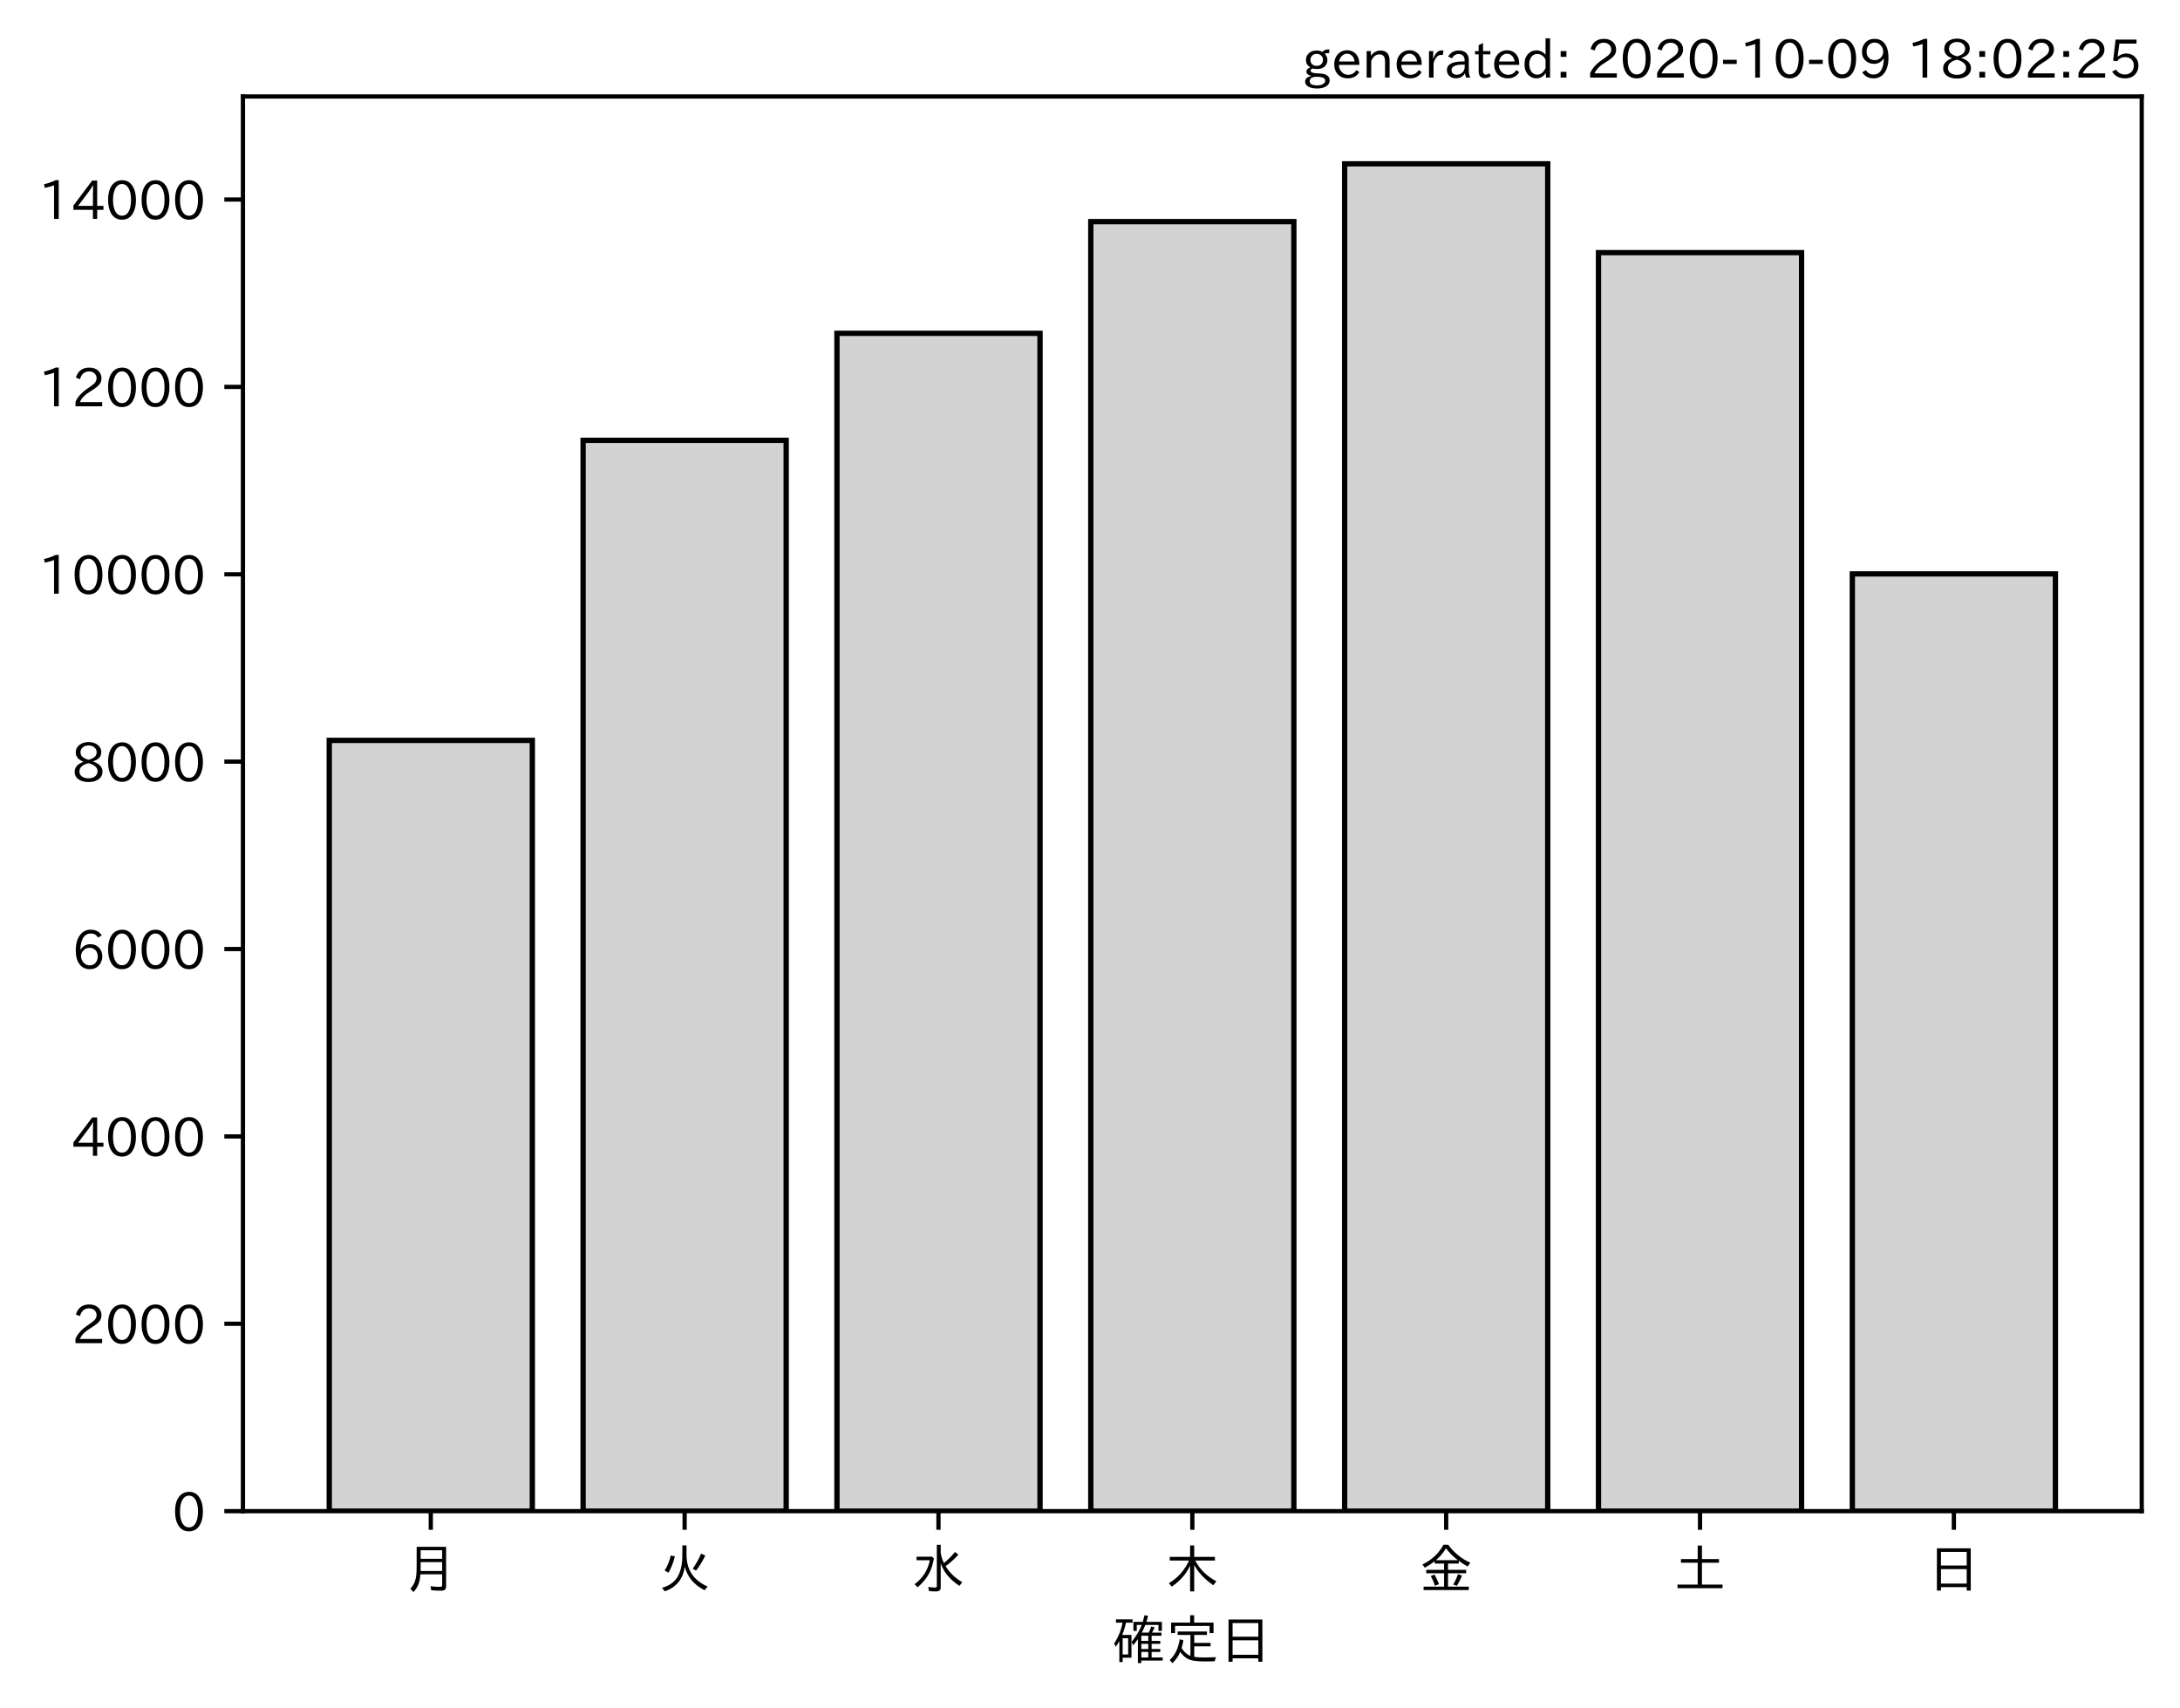
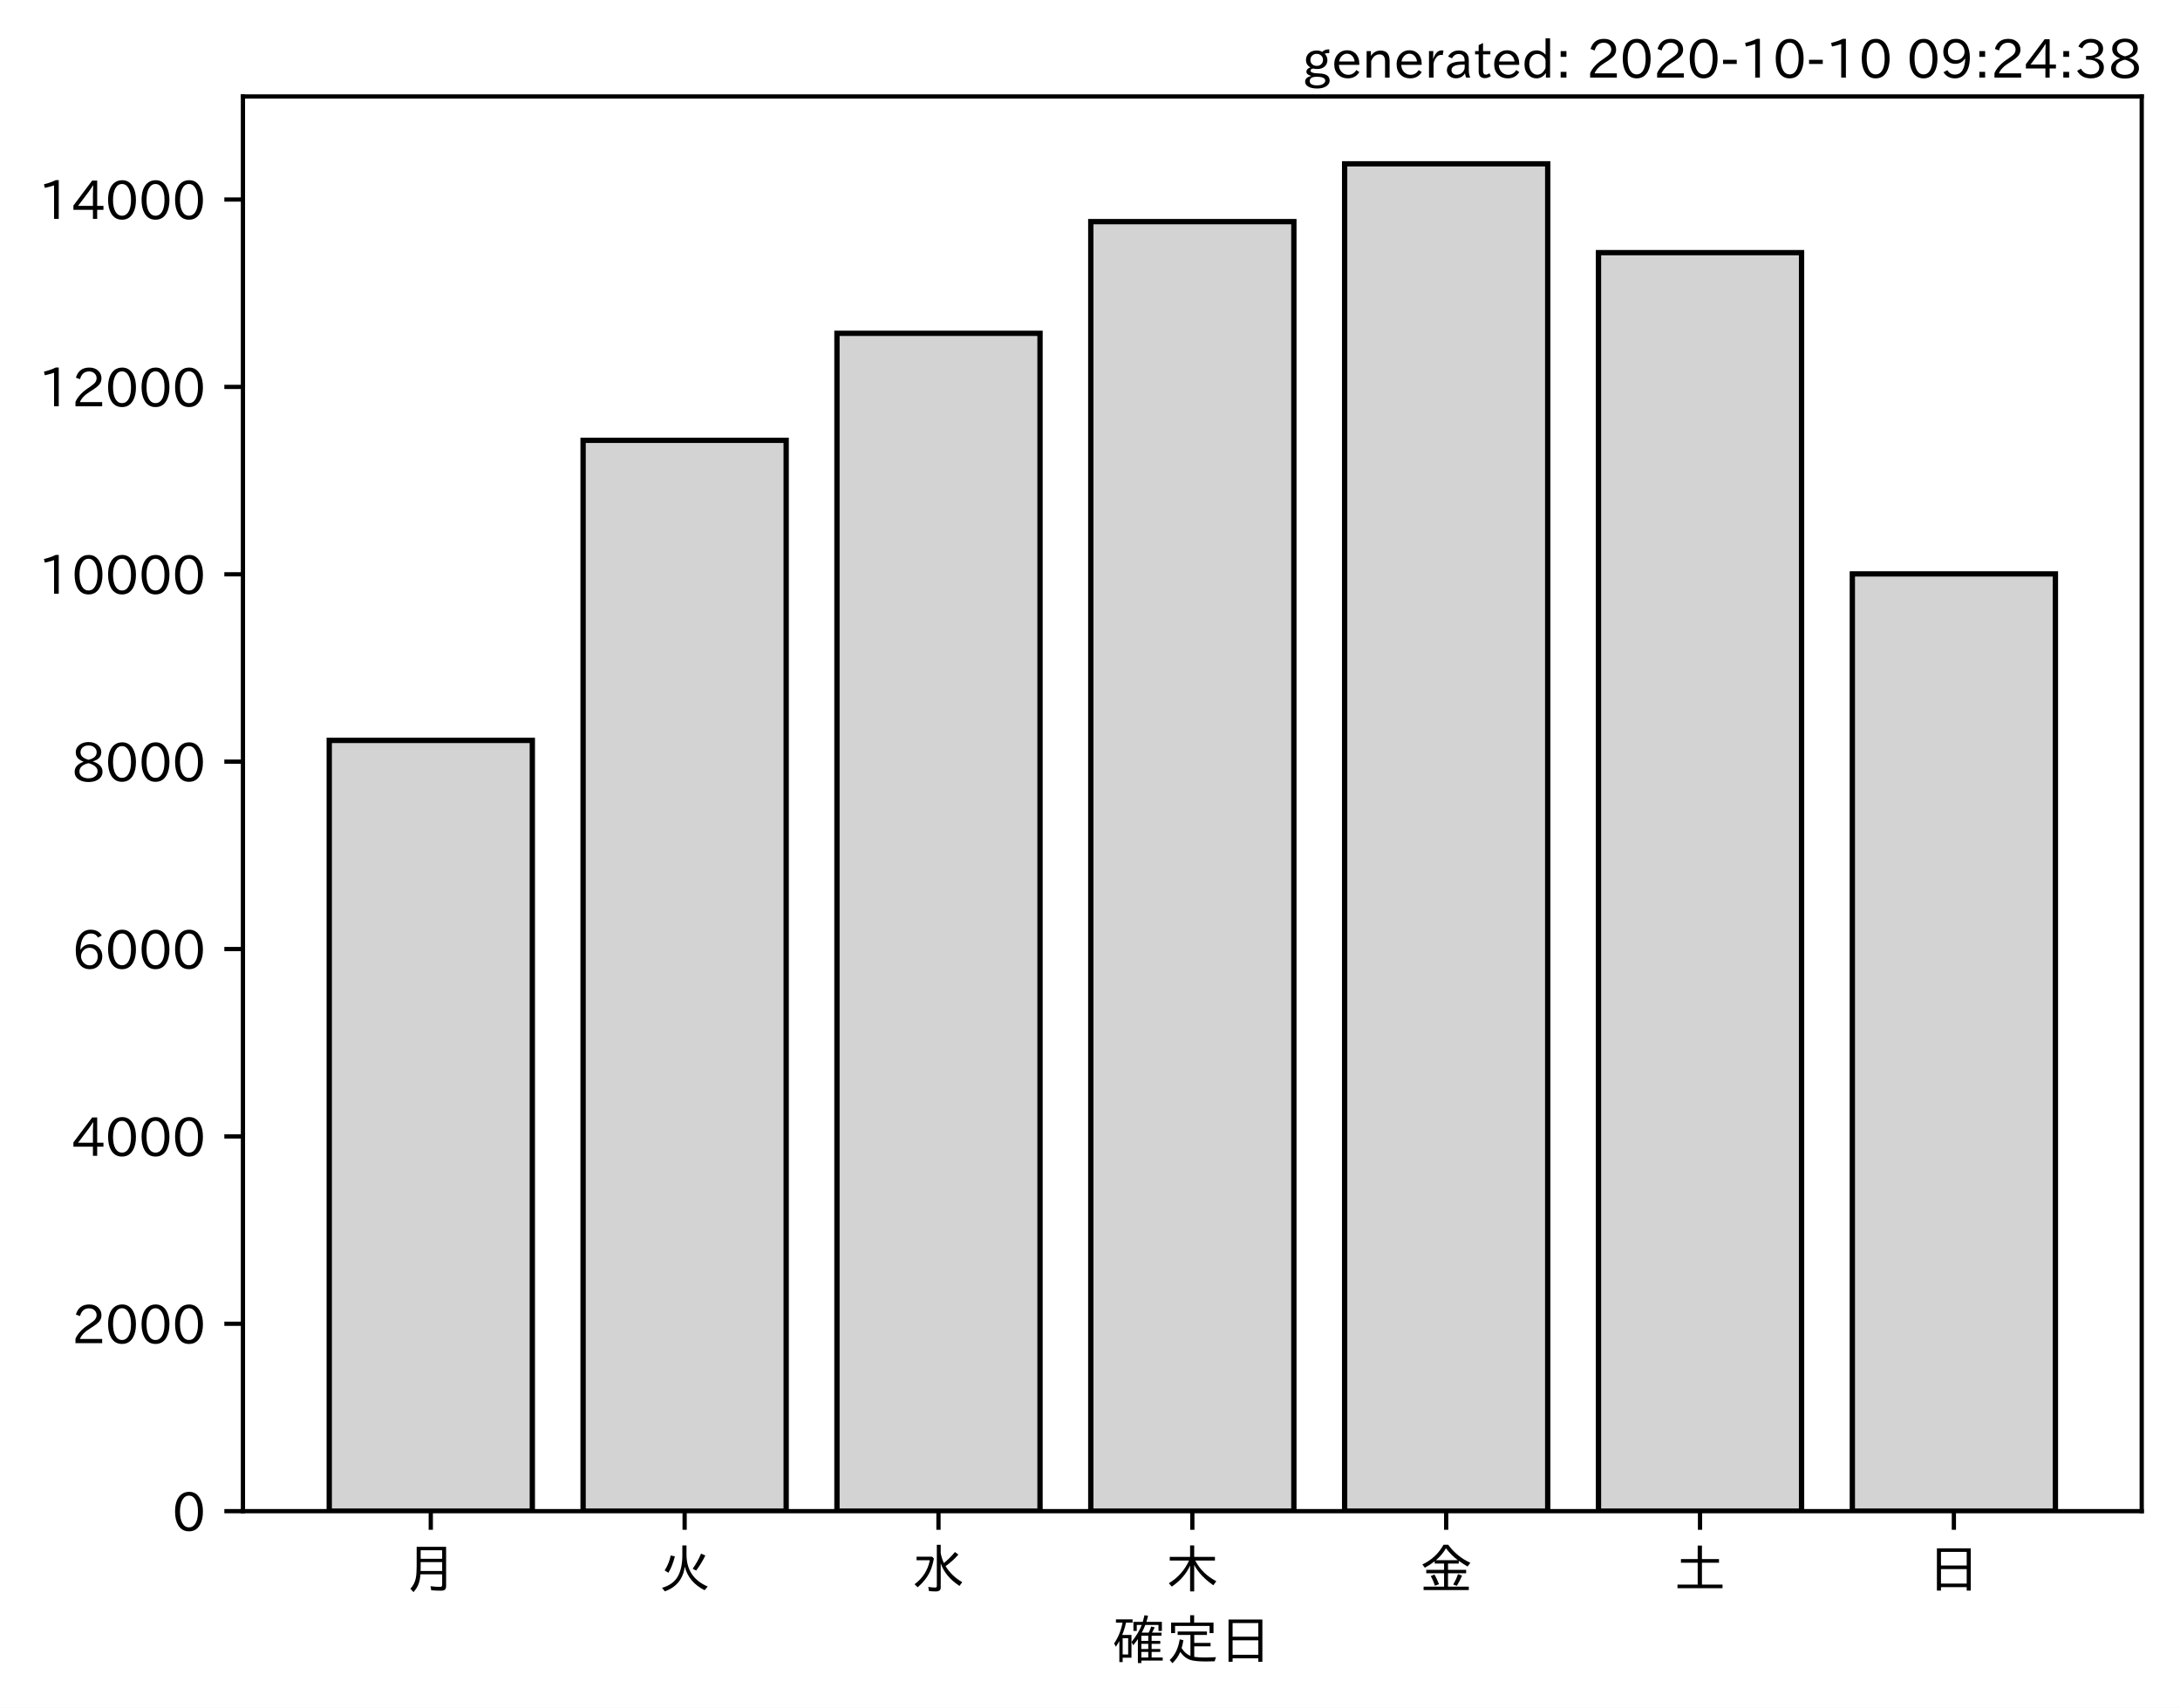
<svg xmlns="http://www.w3.org/2000/svg" xmlns:xlink="http://www.w3.org/1999/xlink" height="321.24pt" version="1.1" viewBox="0 0 410.012 321.24" width="410.012pt">
  <defs>
    <style type="text/css">*{stroke-linecap:butt;stroke-linejoin:round;}</style>
  </defs>
  <g id="figure_1">
    <g id="patch_1">
      <path d="M 0 321.24  L 410.012 321.24  L 410.012 0  L 0 0  z " style="fill:#ffffff;" />
    </g>
    <g id="axes_1">
      <g id="patch_2">
        <path d="M 45.692 284.259  L 402.812 284.259  L 402.812 18.147  L 45.692 18.147  z " style="fill:#ffffff;" />
      </g>
      <g id="patch_3">
-         <path clip-path="url(#pd47ae6b4ff)" d="M 61.925 284.259  L 100.12 284.259  L 100.12 139.272  L 61.925 139.272  z " style="fill:#d3d3d3;stroke:#000000;stroke-linejoin:miter;" />
+         <path clip-path="url(#p9c8dec65fa)" d="M 61.925 284.259  L 100.12 284.259  L 100.12 139.272  L 61.925 139.272  z " style="fill:#d3d3d3;stroke:#000000;stroke-linejoin:miter;" />
      </g>
      <g id="patch_4">
-         <path clip-path="url(#pd47ae6b4ff)" d="M 109.668 284.259  L 147.863 284.259  L 147.863 82.825  L 109.668 82.825  z " style="fill:#d3d3d3;stroke:#000000;stroke-linejoin:miter;" />
+         <path clip-path="url(#p9c8dec65fa)" d="M 109.668 284.259  L 147.863 284.259  L 147.863 82.825  L 109.668 82.825  z " style="fill:#d3d3d3;stroke:#000000;stroke-linejoin:miter;" />
      </g>
      <g id="patch_5">
-         <path clip-path="url(#pd47ae6b4ff)" d="M 157.412 284.259  L 195.606 284.259  L 195.606 62.699  L 157.412 62.699  z " style="fill:#d3d3d3;stroke:#000000;stroke-linejoin:miter;" />
+         <path clip-path="url(#p9c8dec65fa)" d="M 157.412 284.259  L 195.606 284.259  L 195.606 62.699  L 157.412 62.699  z " style="fill:#d3d3d3;stroke:#000000;stroke-linejoin:miter;" />
      </g>
      <g id="patch_6">
-         <path clip-path="url(#pd47ae6b4ff)" d="M 205.155 284.259  L 243.35 284.259  L 243.35 41.692  L 205.155 41.692  z " style="fill:#d3d3d3;stroke:#000000;stroke-linejoin:miter;" />
+         <path clip-path="url(#p9c8dec65fa)" d="M 205.155 284.259  L 243.35 284.259  L 243.35 41.692  L 205.155 41.692  z " style="fill:#d3d3d3;stroke:#000000;stroke-linejoin:miter;" />
      </g>
      <g id="patch_7">
-         <path clip-path="url(#pd47ae6b4ff)" d="M 252.898 284.259  L 291.093 284.259  L 291.093 30.819  L 252.898 30.819  z " style="fill:#d3d3d3;stroke:#000000;stroke-linejoin:miter;" />
+         <path clip-path="url(#p9c8dec65fa)" d="M 252.898 284.259  L 291.093 284.259  L 291.093 30.819  L 252.898 30.819  z " style="fill:#d3d3d3;stroke:#000000;stroke-linejoin:miter;" />
      </g>
      <g id="patch_8">
-         <path clip-path="url(#pd47ae6b4ff)" d="M 300.641 284.259  L 338.836 284.259  L 338.836 47.525  L 300.641 47.525  z " style="fill:#d3d3d3;stroke:#000000;stroke-linejoin:miter;" />
+         <path clip-path="url(#p9c8dec65fa)" d="M 300.641 284.259  L 338.836 284.259  L 338.836 47.525  L 300.641 47.525  z " style="fill:#d3d3d3;stroke:#000000;stroke-linejoin:miter;" />
      </g>
      <g id="patch_9">
-         <path clip-path="url(#pd47ae6b4ff)" d="M 348.385 284.259  L 386.579 284.259  L 386.579 107.956  L 348.385 107.956  z " style="fill:#d3d3d3;stroke:#000000;stroke-linejoin:miter;" />
+         <path clip-path="url(#p9c8dec65fa)" d="M 348.385 284.259  L 386.579 284.259  L 386.579 107.956  L 348.385 107.956  z " style="fill:#d3d3d3;stroke:#000000;stroke-linejoin:miter;" />
      </g>
      <g id="matplotlib.axis_1">
        <g id="xtick_1">
          <g id="line2d_1">
            <defs>
-               <path d="M 0 0  L 0 3.5  " id="m6461db2157" style="stroke:#000000;stroke-width:0.8;" />
+               <path d="M 0 0  L 0 3.5  " id="mc653bf723d" style="stroke:#000000;stroke-width:0.8;" />
            </defs>
            <g>
-               <use style="stroke:#000000;stroke-width:0.8;" x="81.022" xlink:href="#m6461db2157" y="284.259" />
+               <use style="stroke:#000000;stroke-width:0.8;" x="81.022" xlink:href="#mc653bf723d" y="284.259" />
            </g>
          </g>
          <g id="text_1">
            <g transform="translate(76.02224 298.7493)scale(0.1 -0.1)">
              <defs>
                <path d="M 78.812 77.875  L 78.812 4  Q 78.812 -1.219 76.078 -3.172  Q 73.969 -4.688 68.797 -4.688  Q 60.844 -4.688 50.828 -3.859  L 49.516 3.812  Q 58.594 2.484 67.094 2.484  Q 70.359 2.484 71.047 4.109  Q 71.391 4.891 71.391 6.844  L 71.391 26.125  L 30.516 26.125  Q 29.781 14.938 26.812 7.422  Q 24.031 0.094 17.438 -7.375  L 11.625 -0.984  Q 19.672 7.422 21.922 19.438  Q 23.438 27.688 23.438 41.406  L 23.438 77.875  z M 30.953 71.391  L 30.953 55.328  L 71.391 55.328  L 71.391 71.391  z M 30.953 49.125  L 30.953 39.938  Q 30.953 35.75 30.859 33.547  L 30.859 32.328  L 71.391 32.328  L 71.391 49.125  z " id="IPAexGothic-26376" />
              </defs>
              <use xlink:href="#IPAexGothic-26376" />
            </g>
          </g>
        </g>
        <g id="xtick_2">
          <g id="line2d_2">
            <g>
-               <use style="stroke:#000000;stroke-width:0.8;" x="128.766" xlink:href="#m6461db2157" y="284.259" />
+               <use style="stroke:#000000;stroke-width:0.8;" x="128.766" xlink:href="#mc653bf723d" y="284.259" />
            </g>
          </g>
          <g id="text_2">
            <g transform="translate(123.7656 298.7493)scale(0.1 -0.1)">
              <defs>
                <path d="M 53.516 80.422  L 53.516 63.188  Q 53.516 20.359 93.406 3.078  L 87.5 -3.812  Q 57.672 11.328 50.297 40.375  Q 45.359 5.672 12.797 -5.906  L 7.422 0.688  Q 28.859 6.844 37.406 22.609  Q 45.703 37.844 45.703 62.016  L 45.703 80.422  z M 12.406 33.5  Q 20.703 46.141 23.828 61.531  L 31.641 59.906  Q 27 41.312 19.438 29  z M 65.141 36.625  Q 74.656 50.047 80.906 64.984  L 88.922 61.531  Q 81.109 45.406 71.531 33.109  z " id="IPAexGothic-28779" />
              </defs>
              <use xlink:href="#IPAexGothic-28779" />
            </g>
          </g>
        </g>
        <g id="xtick_3">
          <g id="line2d_3">
            <g>
-               <use style="stroke:#000000;stroke-width:0.8;" x="176.509" xlink:href="#m6461db2157" y="284.259" />
+               <use style="stroke:#000000;stroke-width:0.8;" x="176.509" xlink:href="#mc653bf723d" y="284.259" />
            </g>
          </g>
          <g id="text_3">
            <g transform="translate(171.5089 298.7493)scale(0.1 -0.1)">
              <defs>
                <path d="M 54.203 65.922  Q 56.156 55.562 60.203 47.312  Q 71.578 56.453 81 68.109  L 87.406 63.188  Q 77.25 51.516 63.375 41.406  Q 75 22.609 94.672 11.375  L 89.5 4.297  Q 62.75 21.781 54.203 46.781  L 54.203 0.984  Q 54.203 -6.109 44.875 -6.109  Q 38.812 -6.109 32.172 -5.422  L 30.766 2.391  Q 38.422 1.219 44 1.219  Q 46.875 1.219 46.875 4.109  L 46.875 81.688  L 54.203 81.688  z M 8.797 59.281  L 38.094 59.281  L 41.359 55.766  Q 38.672 41.219 34.078 31.297  Q 26.656 15.375 10.891 1.703  L 4.984 7.422  Q 28.266 24.656 33.688 52.594  L 8.797 52.594  z " id="IPAexGothic-27700" />
              </defs>
              <use xlink:href="#IPAexGothic-27700" />
            </g>
          </g>
        </g>
        <g id="xtick_4">
          <g id="line2d_4">
            <g>
-               <use style="stroke:#000000;stroke-width:0.8;" x="224.252" xlink:href="#m6461db2157" y="284.259" />
+               <use style="stroke:#000000;stroke-width:0.8;" x="224.252" xlink:href="#mc653bf723d" y="284.259" />
            </g>
          </g>
          <g id="text_4">
            <g transform="translate(219.2522 298.7493)scale(0.1 -0.1)">
              <defs>
                <path d="M 55.422 52  Q 68.5 27 95.125 13.094  L 89.5 5.516  Q 64.594 22.797 53.516 43.703  L 53.516 -6  L 45.797 -6  L 45.797 42.672  Q 35.5 19.578 11.422 2.984  L 5.812 9.281  Q 31.453 24.75 43.797 52  L 7.516 52  L 7.516 58.891  L 45.797 58.891  L 45.797 80.469  L 53.516 80.469  L 53.516 58.891  L 92.531 58.891  L 92.531 52  z " id="IPAexGothic-26408" />
              </defs>
              <use xlink:href="#IPAexGothic-26408" />
            </g>
          </g>
        </g>
        <g id="xtick_5">
          <g id="line2d_5">
            <g>
-               <use style="stroke:#000000;stroke-width:0.8;" x="271.996" xlink:href="#m6461db2157" y="284.259" />
+               <use style="stroke:#000000;stroke-width:0.8;" x="271.996" xlink:href="#mc653bf723d" y="284.259" />
            </g>
          </g>
          <g id="text_5">
            <g transform="translate(266.9955 298.7493)scale(0.1 -0.1)">
              <defs>
                <path d="M 53.469 46.391  L 53.469 34.516  L 87.547 34.516  L 87.547 28.125  L 53.469 28.125  L 53.469 2.984  L 92.531 2.984  L 92.531 -3.516  L 7.516 -3.516  L 7.516 2.984  L 46.047 2.984  L 46.047 28.125  L 12.547 28.125  L 12.547 34.516  L 46.047 34.516  L 46.047 46.391  L 28.422 46.391  L 28.422 50.688  Q 19.734 43.891 9.906 38.531  L 5.219 44.578  Q 31.344 56.984 45.016 81.781  L 53.766 81.781  Q 70.359 59.234 95.453 47.797  L 90.234 40.828  Q 81.547 45.844 73.641 51.469  L 73.641 46.391  z M 72.016 52.688  Q 59.078 62.406 49.562 75.094  Q 42.828 63.141 30.812 52.688  z M 28.719 4.688  Q 26.078 13.719 21 22.797  L 27.875 25.688  Q 31.938 19.188 36.531 7.516  z M 63.188 6.891  Q 68.797 16.406 72.219 26.516  L 79.891 23.578  Q 75.922 14.156 70.125 4.5  z " id="IPAexGothic-37329" />
              </defs>
              <use xlink:href="#IPAexGothic-37329" />
            </g>
          </g>
        </g>
        <g id="xtick_6">
          <g id="line2d_6">
            <g>
-               <use style="stroke:#000000;stroke-width:0.8;" x="319.739" xlink:href="#m6461db2157" y="284.259" />
+               <use style="stroke:#000000;stroke-width:0.8;" x="319.739" xlink:href="#mc653bf723d" y="284.259" />
            </g>
          </g>
          <g id="text_6">
            <g transform="translate(314.7388 298.7493)scale(0.1 -0.1)">
              <defs>
                <path d="M 45.609 54.781  L 45.609 80.172  L 53.609 80.172  L 53.609 54.781  L 85.688 54.781  L 85.688 47.906  L 53.609 47.906  L 53.609 6.781  L 92.328 6.781  L 92.328 0  L 7.625 0  L 7.625 6.781  L 45.609 6.781  L 45.609 47.906  L 14.109 47.906  L 14.109 54.781  z " id="IPAexGothic-22303" />
              </defs>
              <use xlink:href="#IPAexGothic-22303" />
            </g>
          </g>
        </g>
        <g id="xtick_7">
          <g id="line2d_7">
            <g>
-               <use style="stroke:#000000;stroke-width:0.8;" x="367.482" xlink:href="#m6461db2157" y="284.259" />
+               <use style="stroke:#000000;stroke-width:0.8;" x="367.482" xlink:href="#mc653bf723d" y="284.259" />
            </g>
          </g>
          <g id="text_7">
            <g transform="translate(362.4821 298.7493)scale(0.1 -0.1)">
              <defs>
                <path d="M 81.734 75  L 81.734 -4.5  L 74.125 -4.5  L 74.125 2  L 25.734 2  L 25.734 -4.5  L 18.109 -4.5  L 18.109 75  z M 25.734 68.312  L 25.734 42.672  L 74.125 42.672  L 74.125 68.312  z M 25.734 35.891  L 25.734 8.688  L 74.125 8.688  L 74.125 35.891  z " id="IPAexGothic-26085" />
              </defs>
              <use xlink:href="#IPAexGothic-26085" />
            </g>
          </g>
        </g>
        <g id="text_8">
          <g transform="translate(209.2522 312.1399)scale(0.1 -0.1)">
            <defs>
              <path d="M 67.922 50.297  Q 70.562 55.281 72.609 61.812  L 79.297 60.203  Q 76.172 53.609 74.219 50.297  L 92 50.297  L 92 44.484  L 73.438 44.484  L 73.438 34.719  L 89.703 34.719  L 89.703 29.203  L 73.438 29.203  L 73.438 19.531  L 89.703 19.531  L 89.703 14.016  L 73.438 14.016  L 73.438 3.609  L 94.281 3.609  L 94.281 -2.203  L 54.109 -2.203  L 54.109 -6.984  L 47.609 -6.984  L 47.609 38.188  Q 43.062 31.547 38.812 26.609  L 35.688 32.812  Q 49.359 49.953 54.781 64.797  L 45.516 64.797  L 45.516 53.516  L 39.203 53.516  L 39.203 70.609  L 56.781 70.609  Q 58.594 76.609 60.109 83.109  L 66.703 81.891  Q 65.234 75.531 63.625 70.609  L 92.719 70.609  L 92.719 53.516  L 86.328 53.516  L 86.328 64.797  L 61.531 64.797  Q 58.547 56.984 54.891 50.297  z M 67.141 44.484  L 54.109 44.484  L 54.109 34.719  L 67.141 34.719  z M 67.141 29.203  L 54.109 29.203  L 54.109 19.531  L 67.141 19.531  z M 67.141 14.016  L 54.109 14.016  L 54.109 3.609  L 67.141 3.609  z M 18.109 46  L 35.547 46  L 35.547 3.078  L 18.953 3.078  L 18.953 -5.125  L 12.75 -5.125  L 12.75 34.469  Q 10.156 29.734 6.156 23.781  L 2.938 29.984  Q 14.547 47.078 18.75 69  L 6.344 69  L 6.344 75.297  L 37.641 75.297  L 37.641 69  L 25.25 69  L 24.953 68.016  Q 22.75 57.234 18.109 46  z M 18.953 39.891  L 18.953 9.188  L 29.344 9.188  L 29.344 39.891  z " id="IPAexGothic-30906" />
              <path d="M 53.609 4.734  Q 61.422 3.516 73.578 3.516  Q 81.109 3.516 94.578 4.109  Q 93.172 0.922 92 -3.562  Q 81.781 -3.906 75.688 -3.906  Q 55.766 -3.906 46.922 -1.219  Q 35.297 2.391 27.344 14.109  Q 22.516 2.547 12.594 -7.172  L 7.422 -1.172  Q 22.125 11.859 26.312 37.797  L 33.203 35.984  Q 31.734 27.438 29.828 21.188  Q 36.531 10.594 46.438 6.5  L 46.438 46  L 22.406 46  L 22.406 52.391  L 77.484 52.391  L 77.484 46  L 53.609 46  L 53.609 31  L 84.328 31  L 84.328 24.516  L 53.609 24.516  z M 53.422 69.188  L 89.844 69.188  L 89.844 49.469  L 82.422 49.469  L 82.422 62.891  L 17.531 62.891  L 17.531 49.469  L 10.109 49.469  L 10.109 69.188  L 45.906 69.188  L 45.906 83.016  L 53.422 83.016  z " id="IPAexGothic-23450" />
            </defs>
            <use xlink:href="#IPAexGothic-30906" />
            <use x="100" xlink:href="#IPAexGothic-23450" />
            <use x="200" xlink:href="#IPAexGothic-26085" />
          </g>
        </g>
      </g>
      <g id="matplotlib.axis_2">
        <g id="ytick_1">
          <g id="line2d_8">
            <defs>
-               <path d="M 0 0  L -3.5 0  " id="m2834f3a115" style="stroke:#000000;stroke-width:0.8;" />
+               <path d="M 0 0  L -3.5 0  " id="mae1babe499" style="stroke:#000000;stroke-width:0.8;" />
            </defs>
            <g>
-               <use style="stroke:#000000;stroke-width:0.8;" x="45.692" xlink:href="#m2834f3a115" y="284.259" />
+               <use style="stroke:#000000;stroke-width:0.8;" x="45.692" xlink:href="#mae1babe499" y="284.259" />
            </g>
          </g>
          <g id="text_9">
            <g transform="translate(32.39375 288.0039)scale(0.1 -0.1)">
              <defs>
                <path d="M 31.844 73.828  Q 45.016 73.828 52.094 61.625  Q 57.719 51.953 57.719 36.625  Q 57.719 21.438 52.094 11.578  Q 45.125 -0.484 31.5 -0.484  Q 17.922 -0.484 10.938 11.578  Q 5.328 21.438 5.328 36.719  Q 5.328 58.016 15.625 67.719  Q 22.172 73.828 31.844 73.828  z M 31.5 66.656  Q 23.688 66.656 19.188 58.734  Q 14.594 50.734 14.594 36.625  Q 14.594 22.75 19.094 14.797  Q 23.641 6.984 31.5 6.984  Q 40.922 6.984 45.453 18.016  Q 48.438 25.344 48.438 37.109  Q 48.438 50.875 43.844 58.734  Q 39.203 66.656 31.5 66.656  z " id="IPAexGothic-48" />
              </defs>
              <use xlink:href="#IPAexGothic-48" />
            </g>
          </g>
        </g>
        <g id="ytick_2">
          <g id="line2d_9">
            <g>
-               <use style="stroke:#000000;stroke-width:0.8;" x="45.692" xlink:href="#m2834f3a115" y="249.012" />
+               <use style="stroke:#000000;stroke-width:0.8;" x="45.692" xlink:href="#mae1babe499" y="249.012" />
            </g>
          </g>
          <g id="text_10">
            <g transform="translate(13.49844 252.7574)scale(0.1 -0.1)">
              <defs>
                <path d="M 57.172 0.984  L 6.984 0.984  L 6.984 9.281  Q 12.891 23.047 29.594 34.422  L 32.375 36.281  Q 40.922 42.141 43.609 45.406  Q 46.688 49.266 46.688 53.812  Q 46.688 58.938 43.062 62.547  Q 39.062 66.547 32.562 66.547  Q 19.531 66.547 15.484 52  L 7.766 54.781  Q 13.328 73.828 33.062 73.828  Q 43.844 73.828 50.25 67.438  Q 55.859 61.672 55.859 53.516  Q 55.859 47.469 52.25 42.531  Q 48.922 37.75 36.969 30.281  L 34.859 29  Q 19.625 19.578 15.281 8.891  L 57.172 8.891  z " id="IPAexGothic-50" />
              </defs>
              <use xlink:href="#IPAexGothic-50" />
              <use x="62.988" xlink:href="#IPAexGothic-48" />
              <use x="125.977" xlink:href="#IPAexGothic-48" />
              <use x="188.965" xlink:href="#IPAexGothic-48" />
            </g>
          </g>
        </g>
        <g id="ytick_3">
          <g id="line2d_10">
            <g>
-               <use style="stroke:#000000;stroke-width:0.8;" x="45.692" xlink:href="#m2834f3a115" y="213.766" />
+               <use style="stroke:#000000;stroke-width:0.8;" x="45.692" xlink:href="#mae1babe499" y="213.766" />
            </g>
          </g>
          <g id="text_11">
            <g transform="translate(13.49844 217.5109)scale(0.1 -0.1)">
              <defs>
                <path d="M 59.578 18.109  L 47.797 18.109  L 47.797 0.984  L 39.797 0.984  L 39.797 18.109  L 3.078 18.109  L 3.078 26.125  L 38.375 73.094  L 47.797 73.094  L 47.797 25.531  L 59.578 25.531  z M 40.281 64.203  L 39.984 64.203  Q 35.594 57.125 31.297 51.312  L 11.859 25.531  L 39.797 25.531  L 39.797 49.125  Q 39.797 54.391 40.281 64.203  z " id="IPAexGothic-52" />
              </defs>
              <use xlink:href="#IPAexGothic-52" />
              <use x="62.988" xlink:href="#IPAexGothic-48" />
              <use x="125.977" xlink:href="#IPAexGothic-48" />
              <use x="188.965" xlink:href="#IPAexGothic-48" />
            </g>
          </g>
        </g>
        <g id="ytick_4">
          <g id="line2d_11">
            <g>
-               <use style="stroke:#000000;stroke-width:0.8;" x="45.692" xlink:href="#m2834f3a115" y="178.519" />
+               <use style="stroke:#000000;stroke-width:0.8;" x="45.692" xlink:href="#mae1babe499" y="178.519" />
            </g>
          </g>
          <g id="text_12">
            <g transform="translate(13.49844 182.2644)scale(0.1 -0.1)">
              <defs>
                <path d="M 16.5 36.375  Q 23.578 46.578 34.906 46.578  Q 45.406 46.578 51.812 39.266  Q 57.422 32.906 57.422 23.781  Q 57.422 13.812 51.125 6.781  Q 44.578 -0.484 34.031 -0.484  Q 21.484 -0.484 14.406 9.078  Q 7.516 18.406 7.516 34.812  Q 7.516 53.516 15.828 64.203  Q 23.344 73.828 35.5 73.828  Q 49.859 73.828 56.391 62.891  L 49.219 58.984  Q 45.219 66.656 35.938 66.656  Q 17.484 66.656 16.109 36.375  z M 33.453 39.797  Q 26.312 39.797 21.625 34.469  Q 17.438 29.688 17.438 24.078  Q 17.438 18.062 21.141 13.188  Q 26.125 6.688 33.734 6.688  Q 41.703 6.688 45.953 13.188  Q 48.828 17.625 48.828 23.484  Q 48.828 30.375 45.016 34.812  Q 40.625 39.797 33.453 39.797  z " id="IPAexGothic-54" />
              </defs>
              <use xlink:href="#IPAexGothic-54" />
              <use x="62.988" xlink:href="#IPAexGothic-48" />
              <use x="125.977" xlink:href="#IPAexGothic-48" />
              <use x="188.965" xlink:href="#IPAexGothic-48" />
            </g>
          </g>
        </g>
        <g id="ytick_5">
          <g id="line2d_12">
            <g>
-               <use style="stroke:#000000;stroke-width:0.8;" x="45.692" xlink:href="#m2834f3a115" y="143.273" />
+               <use style="stroke:#000000;stroke-width:0.8;" x="45.692" xlink:href="#mae1babe499" y="143.273" />
            </g>
          </g>
          <g id="text_13">
            <g transform="translate(13.49844 147.0179)scale(0.1 -0.1)">
              <defs>
                <path d="M 39.703 37.891  Q 57.812 31.734 57.812 18.703  Q 57.812 8.453 48.438 3.078  Q 41.609 -0.875 31.5 -0.875  Q 21.344 -0.875 14.5 3.078  Q 5.422 8.297 5.422 18.406  Q 5.422 31.062 22.016 37.203  L 22.016 37.5  Q 7.516 42.719 7.516 54.828  Q 7.516 64.062 15.328 69.625  Q 21.969 74.312 31.547 74.312  Q 42.234 74.312 48.922 68.797  Q 55.516 63.578 55.516 55.719  Q 55.516 42.281 39.703 38.188  z M 31.594 41.016  Q 46.828 44.625 46.828 55.125  Q 46.828 61.188 41.797 64.844  Q 37.703 67.922 31.5 67.922  Q 25.094 67.922 20.797 64.5  Q 16.406 60.891 16.406 55.031  Q 16.406 49.219 21.094 45.703  Q 23.344 43.891 26.906 42.531  Q 31 40.875 31.594 41.016  z M 30.906 34.516  Q 14.406 30.172 14.406 19  Q 14.406 12.109 20.516 8.688  Q 25.094 6.109 31.391 6.109  Q 40.234 6.109 45.016 10.891  Q 48.531 14.406 48.531 19.531  Q 48.531 24.906 43.656 28.906  Q 40.766 31.156 36.719 32.812  Q 31.984 34.719 30.906 34.516  z " id="IPAexGothic-56" />
              </defs>
              <use xlink:href="#IPAexGothic-56" />
              <use x="62.988" xlink:href="#IPAexGothic-48" />
              <use x="125.977" xlink:href="#IPAexGothic-48" />
              <use x="188.965" xlink:href="#IPAexGothic-48" />
            </g>
          </g>
        </g>
        <g id="ytick_6">
          <g id="line2d_13">
            <g>
-               <use style="stroke:#000000;stroke-width:0.8;" x="45.692" xlink:href="#m2834f3a115" y="108.026" />
+               <use style="stroke:#000000;stroke-width:0.8;" x="45.692" xlink:href="#mae1babe499" y="108.026" />
            </g>
          </g>
          <g id="text_14">
            <g transform="translate(7.2 111.7714)scale(0.1 -0.1)">
              <defs>
                <path d="M 38.484 0.984  L 29.688 0.984  L 29.688 64.109  Q 21.438 61.281 12.312 59.328  L 10.688 66.109  Q 23.734 69.391 32.906 73.922  L 38.484 73.922  z " id="IPAexGothic-49" />
              </defs>
              <use xlink:href="#IPAexGothic-49" />
              <use x="62.988" xlink:href="#IPAexGothic-48" />
              <use x="125.977" xlink:href="#IPAexGothic-48" />
              <use x="188.965" xlink:href="#IPAexGothic-48" />
              <use x="251.953" xlink:href="#IPAexGothic-48" />
            </g>
          </g>
        </g>
        <g id="ytick_7">
          <g id="line2d_14">
            <g>
-               <use style="stroke:#000000;stroke-width:0.8;" x="45.692" xlink:href="#m2834f3a115" y="72.78" />
+               <use style="stroke:#000000;stroke-width:0.8;" x="45.692" xlink:href="#mae1babe499" y="72.78" />
            </g>
          </g>
          <g id="text_15">
            <g transform="translate(7.2 76.5249)scale(0.1 -0.1)">
              <use xlink:href="#IPAexGothic-49" />
              <use x="62.988" xlink:href="#IPAexGothic-50" />
              <use x="125.977" xlink:href="#IPAexGothic-48" />
              <use x="188.965" xlink:href="#IPAexGothic-48" />
              <use x="251.953" xlink:href="#IPAexGothic-48" />
            </g>
          </g>
        </g>
        <g id="ytick_8">
          <g id="line2d_15">
            <g>
-               <use style="stroke:#000000;stroke-width:0.8;" x="45.692" xlink:href="#m2834f3a115" y="37.533" />
+               <use style="stroke:#000000;stroke-width:0.8;" x="45.692" xlink:href="#mae1babe499" y="37.533" />
            </g>
          </g>
          <g id="text_16">
            <g transform="translate(7.2 41.2784)scale(0.1 -0.1)">
              <use xlink:href="#IPAexGothic-49" />
              <use x="62.988" xlink:href="#IPAexGothic-52" />
              <use x="125.977" xlink:href="#IPAexGothic-48" />
              <use x="188.965" xlink:href="#IPAexGothic-48" />
              <use x="251.953" xlink:href="#IPAexGothic-48" />
            </g>
          </g>
        </g>
      </g>
      <g id="patch_10">
        <path d="M 45.692 284.259  L 45.692 18.147  " style="fill:none;stroke:#000000;stroke-linecap:square;stroke-linejoin:miter;stroke-width:0.8;" />
      </g>
      <g id="patch_11">
        <path d="M 402.812 284.259  L 402.812 18.147  " style="fill:none;stroke:#000000;stroke-linecap:square;stroke-linejoin:miter;stroke-width:0.8;" />
      </g>
      <g id="patch_12">
        <path d="M 45.692 284.259  L 402.812 284.259  " style="fill:none;stroke:#000000;stroke-linecap:square;stroke-linejoin:miter;stroke-width:0.8;" />
      </g>
      <g id="patch_13">
        <path d="M 45.692 18.147  L 402.812 18.147  " style="fill:none;stroke:#000000;stroke-linecap:square;stroke-linejoin:miter;stroke-width:0.8;" />
      </g>
    </g>
    <g id="text_17">
      <g transform="translate(244.9169 14.69063)scale(0.1 -0.1)">
        <defs>
          <path d="M 20.797 17.969  Q 15.719 17.531 15.719 14.062  Q 15.719 9.578 27.547 8.984  L 33.297 8.688  Q 51.609 7.766 51.609 -4.594  Q 51.609 -10.938 45.703 -14.984  Q 39.359 -19.578 28.031 -19.578  Q 17.781 -19.578 11.531 -16.062  Q 5.516 -12.641 5.516 -6.688  Q 5.516 1.312 16.797 3.859  L 16.797 4.203  Q 7.906 6.453 7.906 12.156  Q 7.906 17.438 15.531 20.266  Q 7.125 24.609 7.125 34.078  Q 7.125 41.406 12.016 46.297  Q 17.625 51.906 27.156 51.906  Q 33.203 51.906 37.844 49.266  Q 41.406 53.953 50.922 54.109  L 50.922 47.078  Q 44.344 46.922 42.234 45.906  Q 47.406 40.828 47.406 33.891  Q 47.406 27 42.719 22.266  Q 37.5 17.094 28.328 17.094  Q 24.422 17.094 20.797 17.969  z M 27.094 45.609  Q 22.016 45.609 18.703 42.281  Q 15.438 39.016 15.438 34.078  Q 15.438 29.25 18.5 26.312  Q 21.828 23 27.438 23  Q 32.719 23 35.891 26.219  Q 39.109 29.391 39.109 34.422  Q 39.109 39.016 35.891 42.188  Q 32.516 45.609 27.094 45.609  z M 27.391 2.484  Q 14.109 2.484 14.109 -5.719  Q 14.109 -13.672 28.125 -13.672  Q 37.156 -13.672 41.219 -9.469  Q 43.312 -7.516 43.312 -4.891  Q 43.312 2.484 27.391 2.484  z " id="IPAexGothic-103" />
          <path d="M 13.484 24.906  Q 13.922 16.266 18.891 11.281  Q 23.969 6.203 31.203 6.203  Q 40.719 6.203 46.297 15.094  L 51.906 11.375  Q 44.828 -0.484 30.172 -0.484  Q 19.094 -0.484 11.969 6.594  Q 4.781 13.812 4.781 25.641  Q 4.781 38.188 12.312 45.703  Q 19 52.391 29 52.391  Q 38.422 52.391 44.781 46.188  Q 51.906 38.969 51.906 26.906  L 51.906 24.906  z M 43.062 31.203  Q 42.328 37.984 38.281 41.891  Q 34.281 45.906 28.812 45.906  Q 22.469 45.906 17.969 40.484  Q 14.891 36.812 13.969 31.203  z " id="IPAexGothic-101" />
          <path d="M 52 0.984  L 43.406 0.984  L 43.406 31.891  Q 43.406 44.578 32.906 44.578  Q 22.312 44.578 17.391 31.891  L 17.391 0.984  L 8.797 0.984  L 8.797 50.781  L 16.797 50.781  L 16.797 41.797  Q 23.828 51.812 34.719 51.812  Q 52 51.812 52 32.375  z " id="IPAexGothic-110" />
          <path d="M 36.078 51.812  L 34.578 43.266  Q 32.906 43.609 31.594 43.609  Q 25.828 43.609 22.078 38.188  Q 17.391 31.344 17.391 26.172  L 17.391 0.984  L 8.797 0.984  L 8.797 50.781  L 16.891 50.781  L 16.5 35.984  L 16.703 35.984  Q 22.219 52.203 32.766 52.203  Q 34.469 52.203 36.078 51.812  z " id="IPAexGothic-114" />
          <path d="M 49.312 0.984  L 41.75 0.984  Q 39.984 4.734 39.547 8.688  L 39.203 8.688  Q 33.547 -0.391 22.312 -0.391  Q 14.594 -0.391 9.719 4.5  Q 5.422 8.797 5.422 14.984  Q 5.422 30.422 32.031 31.203  L 38.719 31.391  L 38.719 33.984  Q 38.719 39.203 35.75 42.188  Q 32.625 45.312 27.734 45.312  Q 19.344 45.312 15.141 37.156  L 7.719 40.578  Q 14.656 52 27.938 52  Q 37.109 52 42.047 46.875  Q 46.625 42.281 46.625 33.891  L 46.625 15.578  Q 46.625 6.25 49.312 0.984  z M 38.922 25.391  L 33.453 25.297  Q 14.109 24.859 14.109 14.891  Q 14.109 11.375 16.406 9.078  Q 19.234 6.297 23.828 6.297  Q 30.219 6.297 34.906 10.984  Q 38.922 15.141 38.922 21  z " id="IPAexGothic-97" />
          <path d="M 33.203 3.766  Q 27.641 -0.094 21.828 -0.094  Q 10.203 -0.094 10.203 12.984  L 10.203 44.672  L 3.422 44.672  L 3.422 50.781  L 10.203 50.781  L 10.203 61.969  L 18.406 66.062  L 18.406 50.781  L 32.234 50.781  L 32.234 44.672  L 18.406 44.672  L 18.406 14.156  Q 18.406 6.5 23.641 6.5  Q 27.156 6.5 30.328 9.188  z " id="IPAexGothic-116" />
          <path d="M 52.984 0.984  L 45.172 0.984  L 45.172 9.672  Q 38.141 -0.484 27.391 -0.484  Q 18.453 -0.484 12.312 5.812  Q 4.891 13.188 4.891 25.984  Q 4.891 38.531 12.062 45.906  Q 18.266 52.203 27.391 52.203  Q 37.25 52.203 44.484 43.891  L 44.484 74.906  L 52.984 74.906  z M 44.484 20.359  L 44.484 32.766  Q 44.484 37.703 38.375 42.281  Q 34.078 45.406 28.953 45.406  Q 23.188 45.406 19.188 41.406  Q 13.875 36.078 13.875 26.219  Q 13.875 17.328 18.266 11.719  Q 22.516 6.391 28.859 6.391  Q 36.281 6.391 41.5 13.672  Q 44.484 17.719 44.484 20.359  z " id="IPAexGothic-100" />
          <path d="M 21.391 39.984  L 10.5 39.984  L 10.5 50.781  L 21.391 50.781  z M 21.391 0.984  L 10.5 0.984  L 10.5 11.766  L 21.391 11.766  z " id="IPAexGothic-58" />
          <path id="IPAexGothic-32" />
          <path d="M 30.766 26.609  L 4.984 26.609  L 4.984 34.422  L 30.766 34.422  z " id="IPAexGothic-45" />
          <path d="M 46.625 36.812  Q 39.75 26.812 28.328 26.812  Q 19.578 26.812 13.234 32.125  Q 5.719 38.422 5.719 49.422  Q 5.719 59.578 12.016 66.656  Q 18.453 73.828 29.203 73.828  Q 43.75 73.828 50.641 61.719  Q 55.609 52.781 55.609 38.625  Q 55.609 19.531 47.516 9.188  Q 39.891 -0.484 27.641 -0.484  Q 13.422 -0.484 6.109 10.984  L 13.328 14.891  Q 18.062 6.688 27.391 6.688  Q 45.656 6.688 47.016 36.812  z M 29.5 66.844  Q 22.656 66.844 18.312 61.719  Q 14.406 57.078 14.406 50  Q 14.406 42.828 18.109 38.719  Q 22.406 33.797 29.781 33.797  Q 37.984 33.797 42.625 40.188  Q 45.703 44.484 45.703 49.516  Q 45.703 55.516 42.094 60.359  Q 37.109 66.844 29.5 66.844  z " id="IPAexGothic-57" />
-           <path d="M 18.406 40.672  Q 25.531 46.297 33.938 46.297  Q 44 46.297 50.641 39.5  Q 56.844 33.016 56.844 23.391  Q 56.844 14.656 51.516 8.016  Q 44.828 -0.484 31.734 -0.484  Q 14.984 -0.484 7.328 12.25  L 14.656 16.062  Q 20.453 6.781 31.453 6.781  Q 38.531 6.781 43.266 11.188  Q 48.141 15.828 48.141 23.484  Q 48.141 30.719 43.844 35.016  Q 39.359 39.5 32.125 39.5  Q 21.969 39.5 16.75 31.688  L 9.234 32.672  L 13.812 72.406  L 53.219 72.406  L 53.219 64.891  L 20.953 64.891  L 17.719 40.672  z " id="IPAexGothic-53" />
+           <path d="M 37.203 37.797  Q 54.781 34.625 54.781 19.969  Q 54.781 11.188 48.875 5.562  Q 42.328 -0.484 30.375 -0.484  Q 12.453 -0.484 4.5 13.766  L 11.812 17.672  Q 17.328 6.891 30.281 6.891  Q 37.891 6.891 42.094 10.797  Q 46.094 14.5 46.094 20.172  Q 46.094 26.859 40.094 30.906  Q 34.625 34.578 25.688 34.578  L 21.297 34.578  L 21.297 41.703  L 25.875 41.703  Q 34.859 41.703 39.594 45.125  Q 44.672 48.734 44.672 54.828  Q 44.672 61.469 38.969 64.656  Q 35.297 66.844 30.172 66.844  Q 19.344 66.844 14.109 55.906  L 6.781 59.422  Q 14.016 73.828 30.281 73.828  Q 40.578 73.828 46.969 68.656  Q 53.375 63.578 53.375 55.219  Q 53.375 47.312 47.172 42.281  Q 43.172 39.062 37.203 38.188  z " id="IPAexGothic-51" />
        </defs>
        <use xlink:href="#IPAexGothic-103" />
        <use x="55.518" xlink:href="#IPAexGothic-101" />
        <use x="112.402" xlink:href="#IPAexGothic-110" />
        <use x="172.803" xlink:href="#IPAexGothic-101" />
        <use x="229.688" xlink:href="#IPAexGothic-114" />
        <use x="266.699" xlink:href="#IPAexGothic-97" />
        <use x="321.68" xlink:href="#IPAexGothic-116" />
        <use x="356.299" xlink:href="#IPAexGothic-101" />
        <use x="413.184" xlink:href="#IPAexGothic-100" />
        <use x="475.586" xlink:href="#IPAexGothic-58" />
        <use x="507.568" xlink:href="#IPAexGothic-32" />
        <use x="534.57" xlink:href="#IPAexGothic-50" />
        <use x="597.559" xlink:href="#IPAexGothic-48" />
        <use x="660.547" xlink:href="#IPAexGothic-50" />
        <use x="723.535" xlink:href="#IPAexGothic-48" />
        <use x="786.523" xlink:href="#IPAexGothic-45" />
        <use x="822.314" xlink:href="#IPAexGothic-49" />
        <use x="885.303" xlink:href="#IPAexGothic-48" />
        <use x="948.291" xlink:href="#IPAexGothic-45" />
-         <use x="984.082" xlink:href="#IPAexGothic-48" />
-         <use x="1047.07" xlink:href="#IPAexGothic-57" />
+         <use x="984.082" xlink:href="#IPAexGothic-49" />
+         <use x="1047.07" xlink:href="#IPAexGothic-48" />
        <use x="1110.059" xlink:href="#IPAexGothic-32" />
-         <use x="1137.061" xlink:href="#IPAexGothic-49" />
-         <use x="1200.049" xlink:href="#IPAexGothic-56" />
+         <use x="1137.061" xlink:href="#IPAexGothic-48" />
+         <use x="1200.049" xlink:href="#IPAexGothic-57" />
        <use x="1263.037" xlink:href="#IPAexGothic-58" />
-         <use x="1295.02" xlink:href="#IPAexGothic-48" />
-         <use x="1358.008" xlink:href="#IPAexGothic-50" />
+         <use x="1295.02" xlink:href="#IPAexGothic-50" />
+         <use x="1358.008" xlink:href="#IPAexGothic-52" />
        <use x="1420.996" xlink:href="#IPAexGothic-58" />
-         <use x="1452.979" xlink:href="#IPAexGothic-50" />
-         <use x="1515.967" xlink:href="#IPAexGothic-53" />
+         <use x="1452.979" xlink:href="#IPAexGothic-51" />
+         <use x="1515.967" xlink:href="#IPAexGothic-56" />
      </g>
    </g>
  </g>
  <defs>
-     <clipPath id="pd47ae6b4ff">
+     <clipPath id="p9c8dec65fa">
      <rect height="266.112" width="357.12" x="45.692" y="18.147" />
    </clipPath>
  </defs>
</svg>
